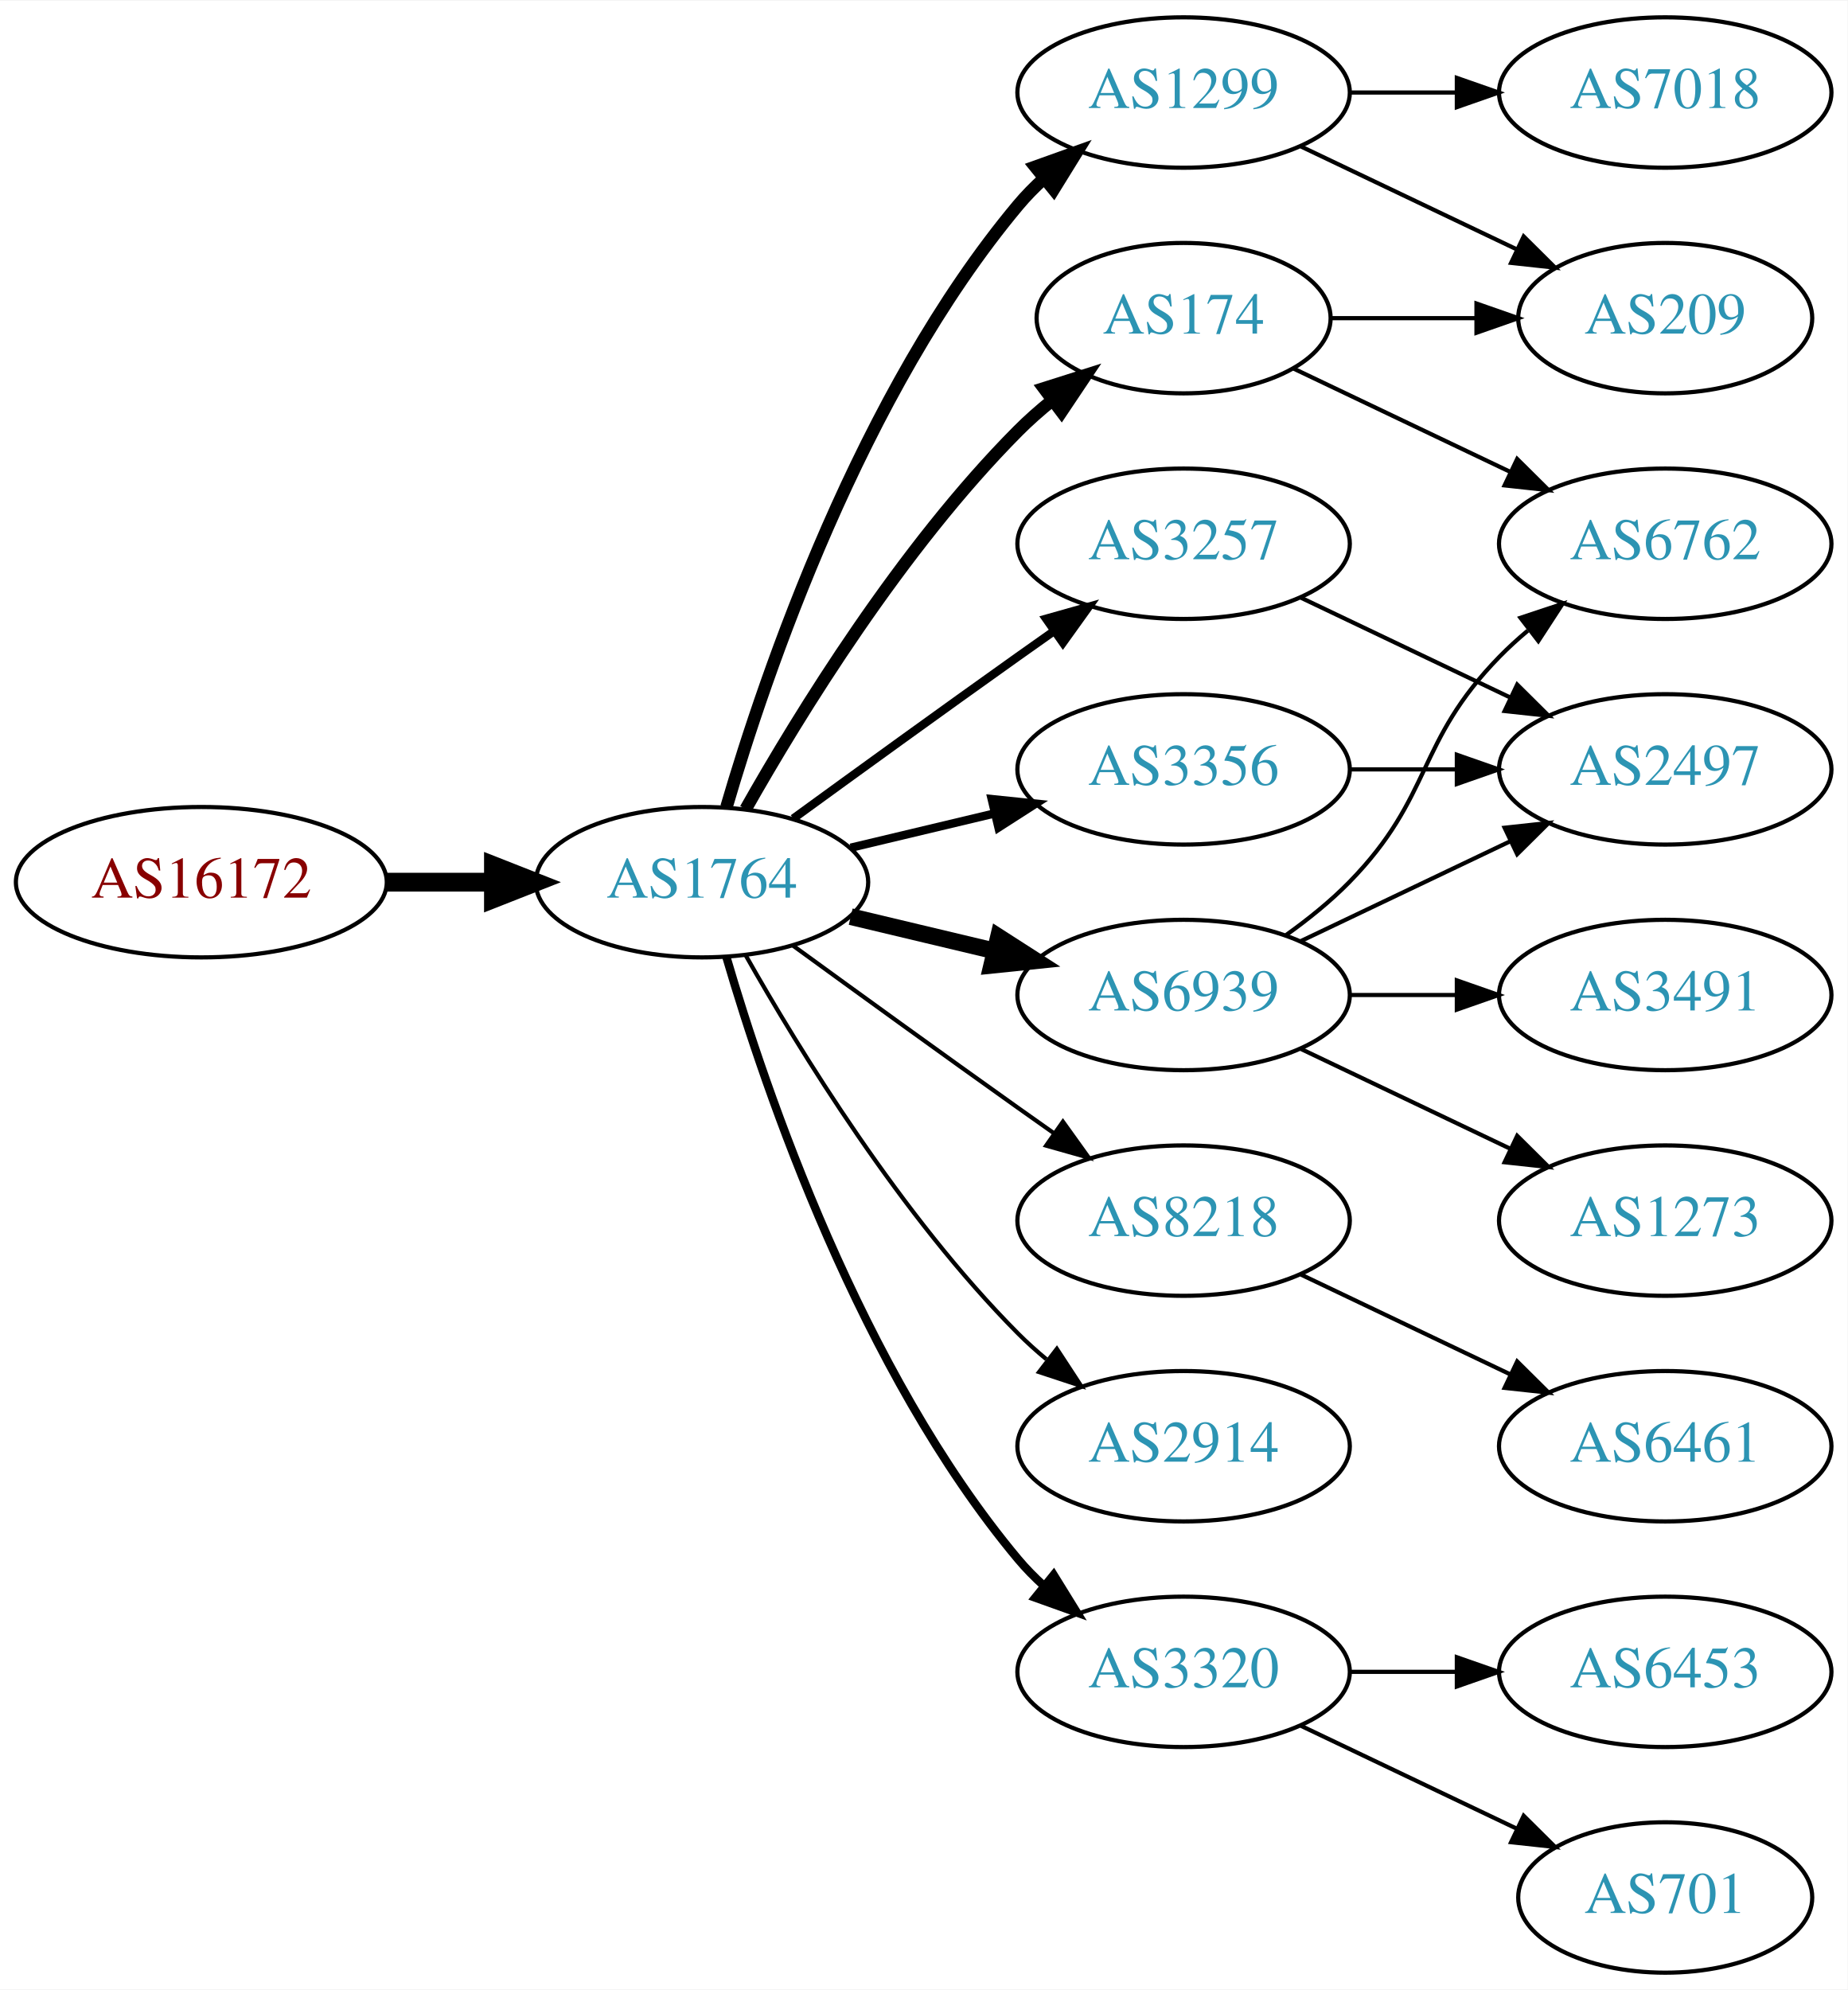
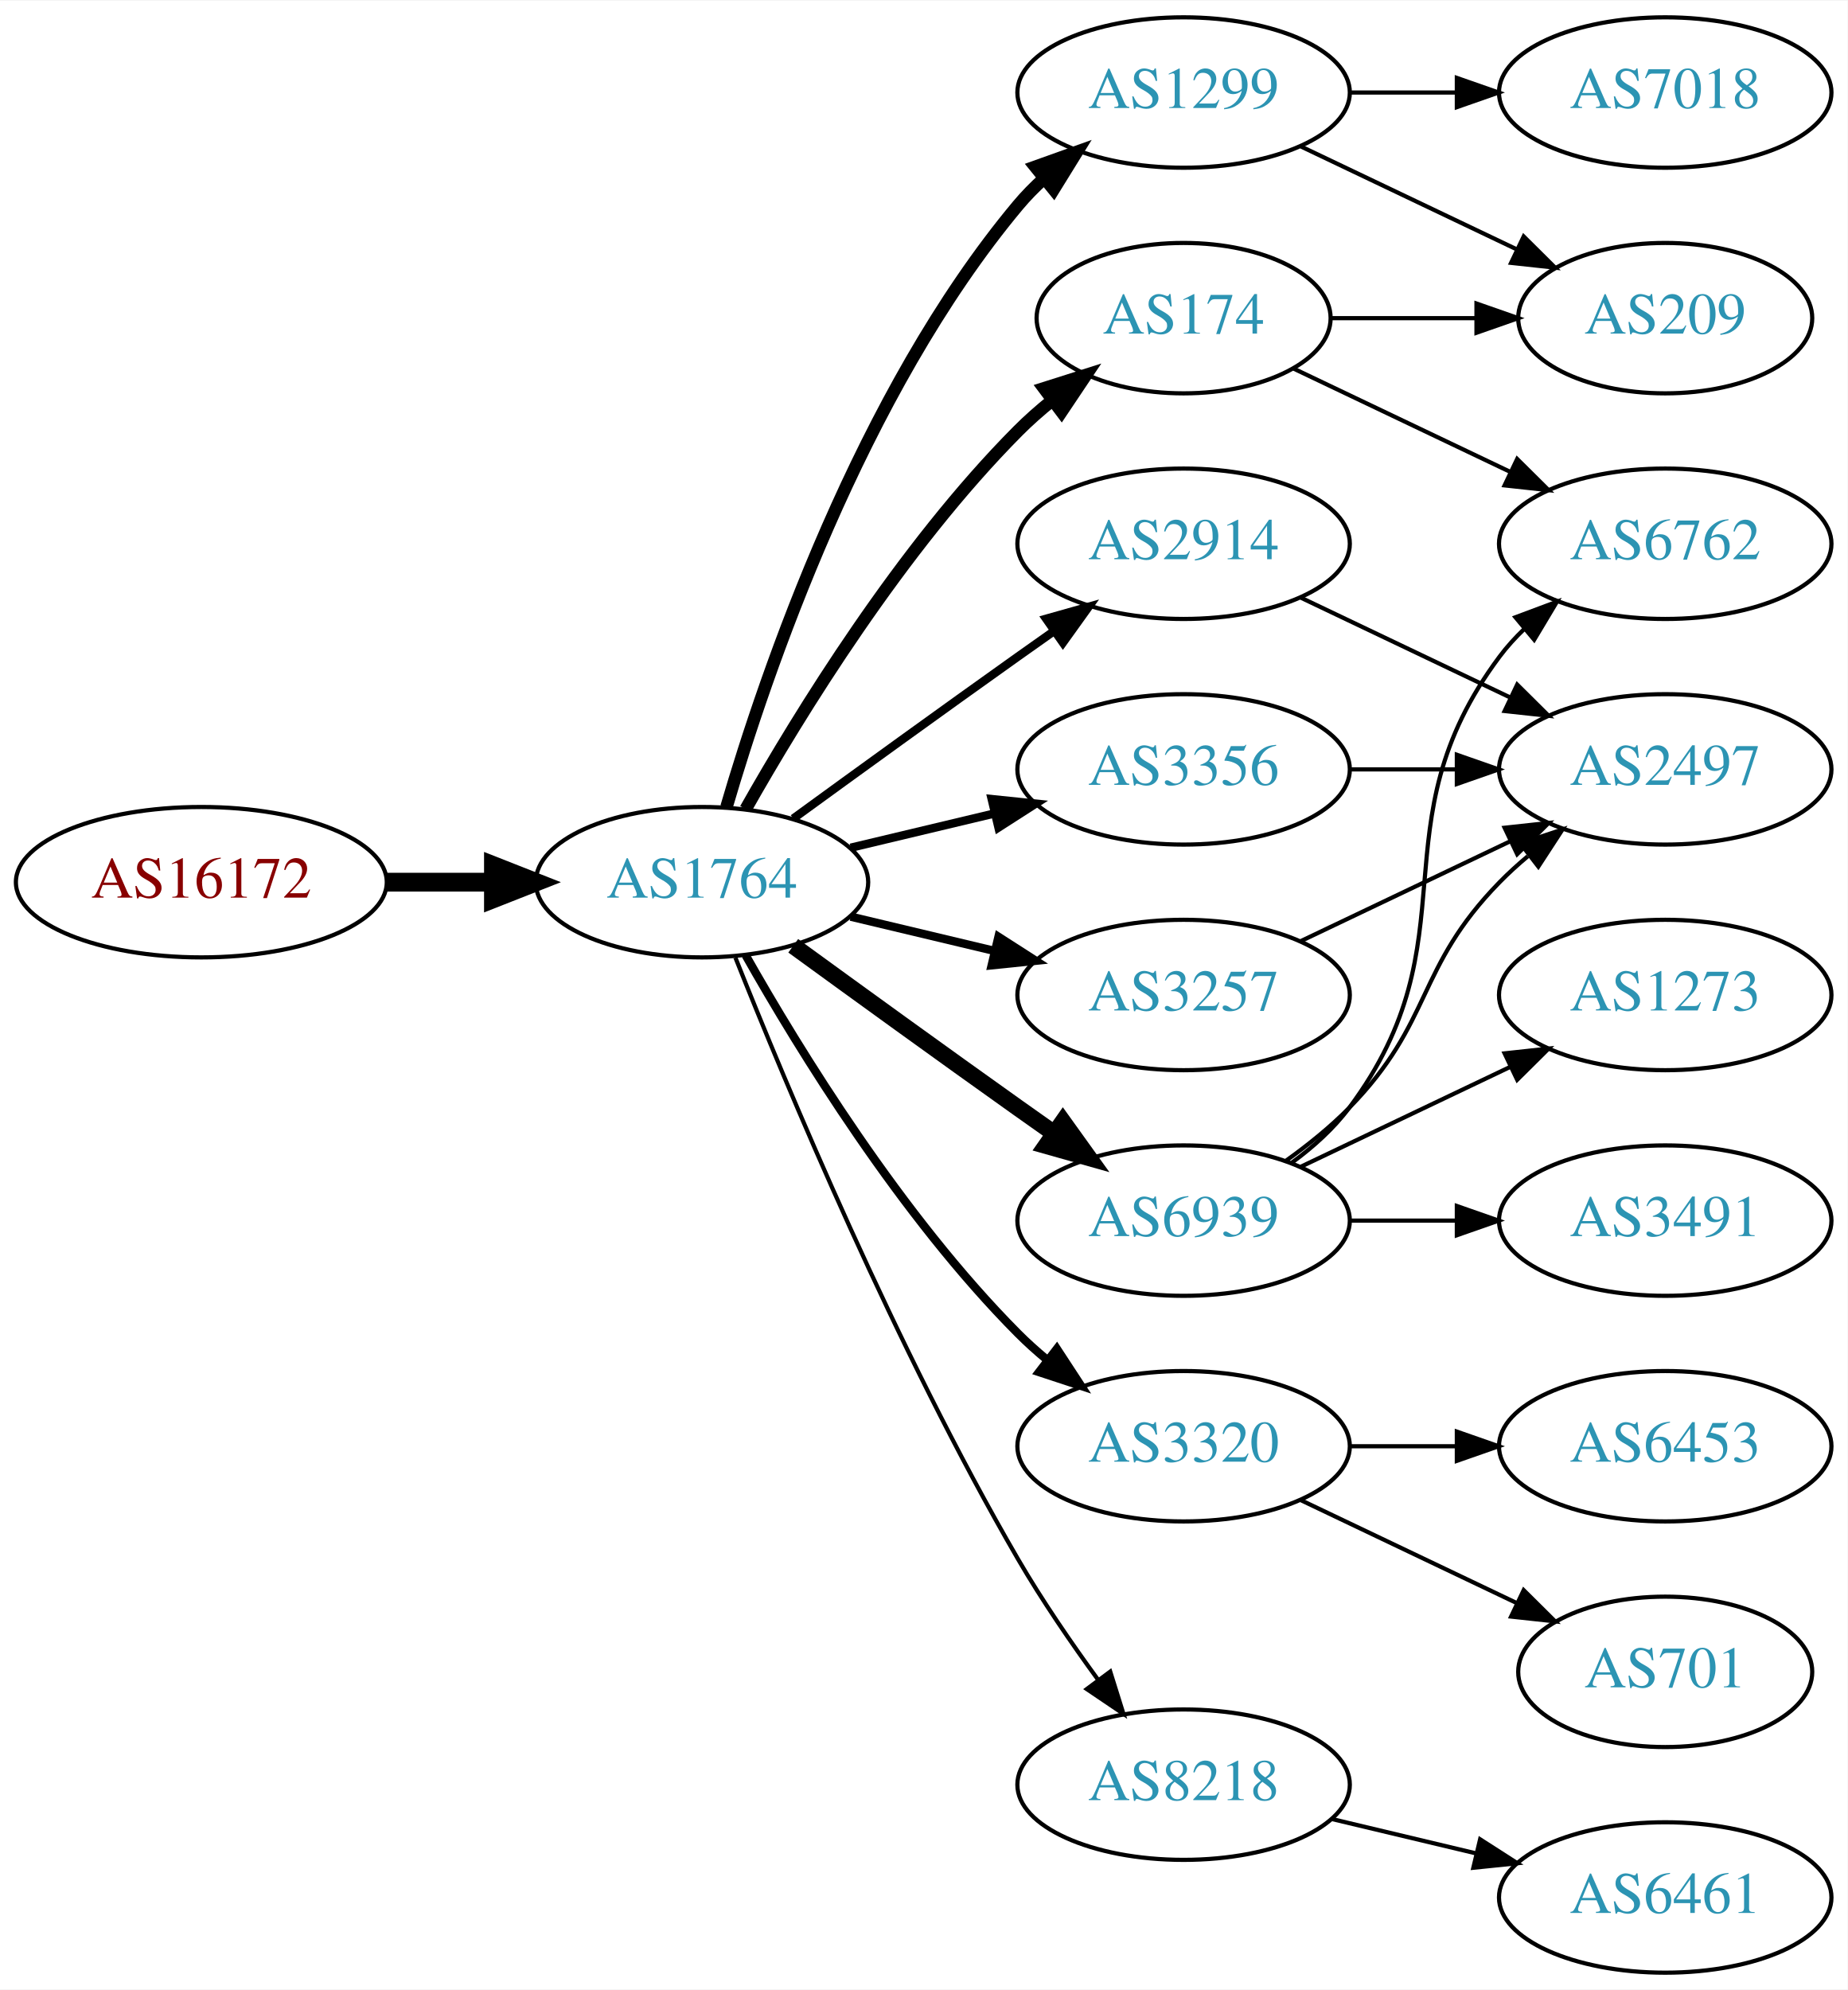
<svg xmlns="http://www.w3.org/2000/svg" xmlns:xlink="http://www.w3.org/1999/xlink" width="442pt" height="476pt" viewBox="0.00 0.00 442.27 476.00">
  <g id="graph0" class="graph" transform="scale(1 1) rotate(0) translate(4 472)">
    <polygon fill="white" stroke="none" points="-4,4 -4,-472 438.271,-472 438.271,4 -4,4" />
    <g id="node1" class="node">
      <g id="a_node1">
        <a xlink:href="/asn/16172" xlink:title="AS16172 ~ JET-ERP Betriebsgesellschaft mbH [AT]">
          <ellipse fill="#ffffff" stroke="black" cx="44.196" cy="-261" rx="44.393" ry="18" />
          <text text-anchor="middle" x="44.196" y="-257.3" font-family="Times,serif" font-size="14.00" fill="#880000">AS16172</text>
        </a>
      </g>
    </g>
    <g id="node2" class="node">
      <g id="a_node2">
        <a xlink:href="/asn/1764" xlink:title="AS1764 ~ NEXTLAYER-AS [AT]">
          <ellipse fill="#ffffff" stroke="black" cx="164.039" cy="-261" rx="39.794" ry="18" />
          <text text-anchor="middle" x="164.039" y="-257.3" font-family="Times,serif" font-size="14.00" fill="#2c94b3">AS1764</text>
        </a>
      </g>
    </g>
    <g id="edge1" class="edge">
      <path fill="none" stroke="black" stroke-width="4.5" d="M88.407,-261C96.72,-261 105.482,-261 113.965,-261" />
      <polygon fill="black" stroke="black" stroke-width="4.5" points="114.123,-264.938 124.123,-261 114.123,-257.063 114.123,-264.938" />
    </g>
    <g id="node3" class="node">
      <g id="a_node3">
        <a xlink:href="/asn/1299" xlink:title="AS1299 ~ Telia Carrier [EU]">
          <ellipse fill="#ffffff" stroke="black" cx="279.332" cy="-450" rx="39.794" ry="18" />
          <text text-anchor="middle" x="279.332" y="-446.3" font-family="Times,serif" font-size="14.00" fill="#2c94b3">AS1299</text>
        </a>
      </g>
    </g>
    <g id="edge2" class="edge">
      <path fill="none" stroke="black" stroke-width="3" d="M169.913,-279.002C179.227,-310.844 202.043,-377.981 239.685,-423 241.555,-425.237 243.654,-427.374 245.88,-429.396" />
      <polygon fill="black" stroke="black" stroke-width="3" points="243.823,-432.234 253.799,-435.804 248.227,-426.793 243.823,-432.234" />
    </g>
    <g id="node4" class="node">
      <g id="a_node4">
-         <a xlink:href="/asn/8218" xlink:title="AS8218 ~ legacy Neotelecoms [FR]">
-           <ellipse fill="#ffffff" stroke="black" cx="279.332" cy="-180" rx="39.794" ry="18" />
-           <text text-anchor="middle" x="279.332" y="-176.3" font-family="Times,serif" font-size="14.00" fill="#2c94b3">AS8218</text>
+         <a xlink:href="/asn/174" xlink:title="AS174 ~ Cogent Communications [US]">
+           <ellipse fill="#ffffff" stroke="black" cx="279.332" cy="-396" rx="35.194" ry="18" />
+           <text text-anchor="middle" x="279.332" y="-392.3" font-family="Times,serif" font-size="14.00" fill="#2c94b3">AS174</text>
        </a>
      </g>
    </g>
    <g id="edge3" class="edge">
-       <path fill="none" stroke="black" d="M185.887,-245.778C200.821,-234.909 221.435,-219.975 239.685,-207 242.506,-204.995 245.449,-202.915 248.397,-200.841" />
-       <polygon fill="black" stroke="black" points="250.443,-203.681 256.621,-195.074 246.424,-197.95 250.443,-203.681" />
+       <path fill="none" stroke="black" stroke-width="3" d="M174.498,-278.49C187.28,-301.096 211.712,-340.886 239.685,-369 242.185,-371.513 244.946,-373.949 247.807,-376.261" />
+       <polygon fill="black" stroke="black" stroke-width="3" points="245.905,-379.21 256.004,-382.413 250.108,-373.611 245.905,-379.21" />
    </g>
    <g id="node5" class="node">
      <g id="a_node5">
-         <a xlink:href="/asn/3257" xlink:title="AS3257 ~ GTT [DE]">
+         <a xlink:href="/asn/2914" xlink:title="AS2914 ~ NTT America, Inc. [US]">
          <ellipse fill="#ffffff" stroke="black" cx="279.332" cy="-342" rx="39.794" ry="18" />
-           <text text-anchor="middle" x="279.332" y="-338.3" font-family="Times,serif" font-size="14.00" fill="#2c94b3">AS3257</text>
+           <text text-anchor="middle" x="279.332" y="-338.3" font-family="Times,serif" font-size="14.00" fill="#2c94b3">AS2914</text>
        </a>
      </g>
    </g>
    <g id="edge4" class="edge">
      <path fill="none" stroke="black" stroke-width="2" d="M185.887,-276.222C200.821,-287.091 221.435,-302.025 239.685,-315 242.506,-317.005 245.449,-319.085 248.397,-321.159" />
      <polygon fill="black" stroke="black" stroke-width="2" points="246.424,-324.05 256.621,-326.926 250.443,-318.319 246.424,-324.05" />
    </g>
    <g id="node6" class="node">
      <g id="a_node6">
        <a xlink:href="/asn/3356" xlink:title="AS3356 ~ Level 3 Parent, LLC [US]">
          <ellipse fill="#ffffff" stroke="black" cx="279.332" cy="-288" rx="39.794" ry="18" />
          <text text-anchor="middle" x="279.332" y="-284.3" font-family="Times,serif" font-size="14.00" fill="#2c94b3">AS3356</text>
        </a>
      </g>
    </g>
    <g id="edge5" class="edge">
      <path fill="none" stroke="black" stroke-width="2" d="M199.646,-269.248C210.517,-271.838 222.671,-274.735 234.114,-277.462" />
      <polygon fill="black" stroke="black" stroke-width="2" points="233.397,-280.889 243.936,-279.803 235.02,-274.08 233.397,-280.889" />
    </g>
    <g id="node7" class="node">
      <g id="a_node7">
-         <a xlink:href="/asn/174" xlink:title="AS174 ~ Cogent Communications [US]">
-           <ellipse fill="#ffffff" stroke="black" cx="279.332" cy="-396" rx="35.194" ry="18" />
-           <text text-anchor="middle" x="279.332" y="-392.3" font-family="Times,serif" font-size="14.00" fill="#2c94b3">AS174</text>
+         <a xlink:href="/asn/6939" xlink:title="AS6939 ~ Hurricane Electric LLC [US]">
+           <ellipse fill="#ffffff" stroke="black" cx="279.332" cy="-180" rx="39.794" ry="18" />
+           <text text-anchor="middle" x="279.332" y="-176.3" font-family="Times,serif" font-size="14.00" fill="#2c94b3">AS6939</text>
        </a>
      </g>
    </g>
    <g id="edge6" class="edge">
-       <path fill="none" stroke="black" stroke-width="3" d="M174.498,-278.49C187.28,-301.096 211.712,-340.886 239.685,-369 242.185,-371.513 244.946,-373.949 247.807,-376.261" />
-       <polygon fill="black" stroke="black" stroke-width="3" points="245.905,-379.21 256.004,-382.413 250.108,-373.611 245.905,-379.21" />
+       <path fill="none" stroke="black" stroke-width="4" d="M185.887,-245.778C200.821,-234.909 221.435,-219.975 239.685,-207 242.506,-204.995 245.449,-202.915 248.397,-200.841" />
+       <polygon fill="black" stroke="black" stroke-width="4" points="250.443,-203.681 256.621,-195.074 246.424,-197.95 250.443,-203.681" />
    </g>
    <g id="node8" class="node">
      <g id="a_node8">
-         <a xlink:href="/asn/2914" xlink:title="AS2914 ~ NTT America, Inc. [US]">
-           <ellipse fill="#ffffff" stroke="black" cx="279.332" cy="-126" rx="39.794" ry="18" />
-           <text text-anchor="middle" x="279.332" y="-122.3" font-family="Times,serif" font-size="14.00" fill="#2c94b3">AS2914</text>
+         <a xlink:href="/asn/3257" xlink:title="AS3257 ~ GTT [DE]">
+           <ellipse fill="#ffffff" stroke="black" cx="279.332" cy="-234" rx="39.794" ry="18" />
+           <text text-anchor="middle" x="279.332" y="-230.3" font-family="Times,serif" font-size="14.00" fill="#2c94b3">AS3257</text>
        </a>
      </g>
    </g>
    <g id="edge7" class="edge">
-       <path fill="none" stroke="black" d="M174.498,-243.51C187.28,-220.904 211.712,-181.114 239.685,-153 241.796,-150.879 244.092,-148.812 246.477,-146.829" />
-       <polygon fill="black" stroke="black" points="248.993,-149.31 254.793,-140.444 244.73,-143.758 248.993,-149.31" />
+       <path fill="none" stroke="black" stroke-width="2" d="M199.646,-252.752C210.517,-250.162 222.671,-247.265 234.114,-244.538" />
+       <polygon fill="black" stroke="black" stroke-width="2" points="235.02,-247.92 243.936,-242.197 233.397,-241.111 235.02,-247.92" />
    </g>
    <g id="node9" class="node">
      <g id="a_node9">
        <a xlink:href="/asn/3320" xlink:title="AS3320 ~ DTAG [DE]">
-           <ellipse fill="#ffffff" stroke="black" cx="279.332" cy="-72" rx="39.794" ry="18" />
-           <text text-anchor="middle" x="279.332" y="-68.3" font-family="Times,serif" font-size="14.00" fill="#2c94b3">AS3320</text>
+           <ellipse fill="#ffffff" stroke="black" cx="279.332" cy="-126" rx="39.794" ry="18" />
+           <text text-anchor="middle" x="279.332" y="-122.3" font-family="Times,serif" font-size="14.00" fill="#2c94b3">AS3320</text>
        </a>
      </g>
    </g>
    <g id="edge8" class="edge">
-       <path fill="none" stroke="black" stroke-width="2" d="M169.913,-242.998C179.227,-211.156 202.043,-144.019 239.685,-99 241.555,-96.763 243.654,-94.626 245.88,-92.604" />
-       <polygon fill="black" stroke="black" stroke-width="2" points="248.227,-95.207 253.799,-86.196 243.823,-89.766 248.227,-95.207" />
+       <path fill="none" stroke="black" stroke-width="2" d="M174.498,-243.51C187.28,-220.904 211.712,-181.114 239.685,-153 241.796,-150.879 244.092,-148.812 246.477,-146.829" />
+       <polygon fill="black" stroke="black" stroke-width="2" points="248.993,-149.31 254.793,-140.444 244.73,-143.758 248.993,-149.31" />
    </g>
    <g id="node10" class="node">
      <g id="a_node10">
-         <a xlink:href="/asn/6939" xlink:title="AS6939 ~ Hurricane Electric LLC [US]">
-           <ellipse fill="#ffffff" stroke="black" cx="279.332" cy="-234" rx="39.794" ry="18" />
-           <text text-anchor="middle" x="279.332" y="-230.3" font-family="Times,serif" font-size="14.00" fill="#2c94b3">AS6939</text>
+         <a xlink:href="/asn/8218" xlink:title="AS8218 ~ legacy Neotelecoms [FR]">
+           <ellipse fill="#ffffff" stroke="black" cx="279.332" cy="-45" rx="39.794" ry="18" />
+           <text text-anchor="middle" x="279.332" y="-41.3" font-family="Times,serif" font-size="14.00" fill="#2c94b3">AS8218</text>
        </a>
      </g>
    </g>
    <g id="edge9" class="edge">
-       <path fill="none" stroke="black" stroke-width="4" d="M199.646,-252.752C210.517,-250.162 222.671,-247.265 234.114,-244.538" />
-       <polygon fill="black" stroke="black" stroke-width="4" points="235.02,-247.92 243.936,-242.197 233.397,-241.111 235.02,-247.92" />
+       <path fill="none" stroke="black" d="M172.042,-242.949C184.169,-212.43 210.587,-149.067 239.685,-99 245.392,-89.181 252.43,-78.922 258.929,-70.016" />
+       <polygon fill="black" stroke="black" points="261.77,-72.061 264.934,-61.95 256.155,-67.881 261.77,-72.061" />
    </g>
    <g id="node11" class="node">
      <g id="a_node11">
+         <a xlink:href="/asn/209" xlink:title="AS209 ~ CenturyLink Communications, LLC [US]">
+           <ellipse fill="#ffffff" stroke="black" cx="394.625" cy="-396" rx="35.194" ry="18" />
+           <text text-anchor="middle" x="394.625" y="-392.3" font-family="Times,serif" font-size="14.00" fill="#2c94b3">AS209</text>
+         </a>
+       </g>
+     </g>
+     <g id="edge10" class="edge">
+       <path fill="none" stroke="black" d="M307.468,-437.066C322.9,-429.71 342.385,-420.423 358.92,-412.541" />
+       <polygon fill="black" stroke="black" points="360.741,-415.551 368.262,-408.089 357.729,-409.232 360.741,-415.551" />
+     </g>
+     <g id="node12" class="node">
+       <g id="a_node12">
        <a xlink:href="/asn/7018" xlink:title="AS7018 ~ AT&amp;T Services, Inc. [US]">
          <ellipse fill="#ffffff" stroke="black" cx="394.625" cy="-450" rx="39.794" ry="18" />
          <text text-anchor="middle" x="394.625" y="-446.3" font-family="Times,serif" font-size="14.00" fill="#2c94b3">AS7018</text>
        </a>
      </g>
    </g>
-     <g id="edge10" class="edge">
+     <g id="edge11" class="edge">
      <path fill="none" stroke="black" d="M319.004,-450C327.207,-450 335.971,-450 344.503,-450" />
      <polygon fill="black" stroke="black" points="344.742,-453.5 354.742,-450 344.742,-446.5 344.742,-453.5" />
    </g>
-     <g id="node12" class="node">
-       <g id="a_node12">
-         <a xlink:href="/asn/209" xlink:title="AS209 ~ CenturyLink Communications, LLC [US]">
-           <ellipse fill="#ffffff" stroke="black" cx="394.625" cy="-396" rx="35.194" ry="18" />
-           <text text-anchor="middle" x="394.625" y="-392.3" font-family="Times,serif" font-size="14.00" fill="#2c94b3">AS209</text>
-         </a>
-       </g>
-     </g>
-     <g id="edge11" class="edge">
-       <path fill="none" stroke="black" d="M307.468,-437.066C322.9,-429.71 342.385,-420.423 358.92,-412.541" />
-       <polygon fill="black" stroke="black" points="360.741,-415.551 368.262,-408.089 357.729,-409.232 360.741,-415.551" />
+     <g id="edge12" class="edge">
+       <path fill="none" stroke="black" d="M314.631,-396C325.501,-396 337.678,-396 349.156,-396" />
+       <polygon fill="black" stroke="black" points="349.442,-399.5 359.442,-396 349.442,-392.5 349.442,-399.5" />
    </g>
    <g id="node13" class="node">
      <g id="a_node13">
-         <a xlink:href="/asn/6461" xlink:title="AS6461 ~ Zayo Bandwidth [US]">
-           <ellipse fill="#ffffff" stroke="black" cx="394.625" cy="-126" rx="39.794" ry="18" />
-           <text text-anchor="middle" x="394.625" y="-122.3" font-family="Times,serif" font-size="14.00" fill="#2c94b3">AS6461</text>
-         </a>
-       </g>
-     </g>
-     <g id="edge12" class="edge">
-       <path fill="none" stroke="black" d="M307.468,-167.066C322.462,-159.919 341.283,-150.948 357.506,-143.215" />
-       <polygon fill="black" stroke="black" points="359.188,-146.291 366.71,-138.829 356.177,-139.972 359.188,-146.291" />
-     </g>
-     <g id="node17" class="node">
-       <g id="a_node17">
+         <a xlink:href="/asn/6762" xlink:title="AS6762 ~ TELECOM ITALIA SPARKLE S.p.A. [IT]">
+           <ellipse fill="#ffffff" stroke="black" cx="394.625" cy="-342" rx="39.794" ry="18" />
+           <text text-anchor="middle" x="394.625" y="-338.3" font-family="Times,serif" font-size="14.00" fill="#2c94b3">AS6762</text>
+         </a>
+       </g>
+     </g>
+     <g id="edge13" class="edge">
+       <path fill="none" stroke="black" d="M305.757,-383.881C321.059,-376.587 340.783,-367.186 357.665,-359.14" />
+       <polygon fill="black" stroke="black" points="359.184,-362.293 366.705,-354.831 356.172,-355.974 359.184,-362.293" />
+     </g>
+     <g id="node14" class="node">
+       <g id="a_node14">
        <a xlink:href="/asn/2497" xlink:title="AS2497 ~ Internet Initiative Japan Inc. [JP]">
          <ellipse fill="#ffffff" stroke="black" cx="394.625" cy="-288" rx="39.794" ry="18" />
          <text text-anchor="middle" x="394.625" y="-284.3" font-family="Times,serif" font-size="14.00" fill="#2c94b3">AS2497</text>
        </a>
      </g>
    </g>
-     <g id="edge17" class="edge">
+     <g id="edge21" class="edge">
      <path fill="none" stroke="black" d="M307.468,-329.066C322.462,-321.919 341.283,-312.948 357.506,-305.215" />
      <polygon fill="black" stroke="black" points="359.188,-308.291 366.71,-300.829 356.177,-301.972 359.188,-308.291" />
    </g>
-     <g id="edge22" class="edge">
+     <g id="edge14" class="edge">
      <path fill="none" stroke="black" d="M319.004,-288C327.207,-288 335.971,-288 344.503,-288" />
      <polygon fill="black" stroke="black" points="344.742,-291.5 354.742,-288 344.742,-284.5 344.742,-291.5" />
    </g>
-     <g id="edge14" class="edge">
-       <path fill="none" stroke="black" d="M314.631,-396C325.501,-396 337.678,-396 349.156,-396" />
-       <polygon fill="black" stroke="black" points="349.442,-399.5 359.442,-396 349.442,-392.5 349.442,-399.5" />
-     </g>
-     <g id="node14" class="node">
-       <g id="a_node14">
-         <a xlink:href="/asn/6762" xlink:title="AS6762 ~ TELECOM ITALIA SPARKLE S.p.A. [IT]">
-           <ellipse fill="#ffffff" stroke="black" cx="394.625" cy="-342" rx="39.794" ry="18" />
-           <text text-anchor="middle" x="394.625" y="-338.3" font-family="Times,serif" font-size="14.00" fill="#2c94b3">AS6762</text>
-         </a>
-       </g>
-     </g>
-     <g id="edge13" class="edge">
-       <path fill="none" stroke="black" d="M305.757,-383.881C321.059,-376.587 340.783,-367.186 357.665,-359.14" />
-       <polygon fill="black" stroke="black" points="359.184,-362.293 366.705,-354.831 356.172,-355.974 359.184,-362.293" />
+     <g id="edge15" class="edge">
+       <path fill="none" stroke="black" d="M305.262,-193.882C310.338,-197.611 315.256,-202.016 318.978,-207 349.249,-247.542 324.707,-274.458 354.978,-315 356.723,-317.336 358.73,-319.545 360.893,-321.617" />
+       <polygon fill="black" stroke="black" points="358.771,-324.405 368.694,-328.118 363.253,-319.027 358.771,-324.405" />
+     </g>
+     <g id="edge18" class="edge">
+       <path fill="none" stroke="black" d="M303.926,-194.389C309.182,-198.148 314.513,-202.437 318.978,-207 339.151,-227.617 334.806,-240.383 354.978,-261 357.071,-263.139 359.354,-265.218 361.731,-267.21" />
+       <polygon fill="black" stroke="black" points="359.974,-270.275 370.031,-273.611 364.249,-264.732 359.974,-270.275" />
    </g>
    <g id="node15" class="node">
      <g id="a_node15">
-         <a xlink:href="/asn/701" xlink:title="AS701 ~ UUNET [US]">
-           <ellipse fill="#ffffff" stroke="black" cx="394.625" cy="-18" rx="35.194" ry="18" />
-           <text text-anchor="middle" x="394.625" y="-14.3" font-family="Times,serif" font-size="14.00" fill="#2c94b3">AS701</text>
-         </a>
-       </g>
-     </g>
-     <g id="edge15" class="edge">
-       <path fill="none" stroke="black" d="M307.468,-59.066C322.9,-51.71 342.385,-42.423 358.92,-34.541" />
-       <polygon fill="black" stroke="black" points="360.741,-37.551 368.262,-30.089 357.729,-31.232 360.741,-37.551" />
+         <a xlink:href="/asn/3491" xlink:title="AS3491 ~ PCCW Global, Inc. [US]">
+           <ellipse fill="#ffffff" stroke="black" cx="394.625" cy="-180" rx="39.794" ry="18" />
+           <text text-anchor="middle" x="394.625" y="-176.3" font-family="Times,serif" font-size="14.00" fill="#2c94b3">AS3491</text>
+         </a>
+       </g>
+     </g>
+     <g id="edge16" class="edge">
+       <path fill="none" stroke="black" d="M319.004,-180C327.207,-180 335.971,-180 344.503,-180" />
+       <polygon fill="black" stroke="black" points="344.742,-183.5 354.742,-180 344.742,-176.5 344.742,-183.5" />
    </g>
    <g id="node16" class="node">
      <g id="a_node16">
-         <a xlink:href="/asn/6453" xlink:title="AS6453 ~ TATA COMMUNICATIONS (AMERICA) INC [US]">
-           <ellipse fill="#ffffff" stroke="black" cx="394.625" cy="-72" rx="39.794" ry="18" />
-           <text text-anchor="middle" x="394.625" y="-68.3" font-family="Times,serif" font-size="14.00" fill="#2c94b3">AS6453</text>
-         </a>
-       </g>
-     </g>
-     <g id="edge16" class="edge">
-       <path fill="none" stroke="black" d="M319.004,-72C327.207,-72 335.971,-72 344.503,-72" />
-       <polygon fill="black" stroke="black" points="344.742,-75.5 354.742,-72 344.742,-68.5 344.742,-75.5" />
-     </g>
-     <g id="edge18" class="edge">
-       <path fill="none" stroke="black" d="M303.926,-248.389C309.182,-252.148 314.513,-256.437 318.978,-261 339.151,-281.617 334.806,-294.383 354.978,-315 357.071,-317.139 359.354,-319.218 361.731,-321.21" />
-       <polygon fill="black" stroke="black" points="359.974,-324.275 370.031,-327.611 364.249,-318.732 359.974,-324.275" />
-     </g>
-     <g id="edge19" class="edge">
+         <a xlink:href="/asn/1273" xlink:title="AS1273 ~ Vodafone Group PLC [EU]">
+           <ellipse fill="#ffffff" stroke="black" cx="394.625" cy="-234" rx="39.794" ry="18" />
+           <text text-anchor="middle" x="394.625" y="-230.3" font-family="Times,serif" font-size="14.00" fill="#2c94b3">AS1273</text>
+         </a>
+       </g>
+     </g>
+     <g id="edge17" class="edge">
+       <path fill="none" stroke="black" d="M307.468,-192.934C322.462,-200.081 341.283,-209.052 357.506,-216.785" />
+       <polygon fill="black" stroke="black" points="356.177,-220.028 366.71,-221.171 359.188,-213.709 356.177,-220.028" />
+     </g>
+     <g id="edge22" class="edge">
      <path fill="none" stroke="black" d="M307.468,-246.934C322.462,-254.081 341.283,-263.052 357.506,-270.785" />
      <polygon fill="black" stroke="black" points="356.177,-274.028 366.71,-275.171 359.188,-267.709 356.177,-274.028" />
    </g>
+     <g id="node17" class="node">
+       <g id="a_node17">
+         <a xlink:href="/asn/701" xlink:title="AS701 ~ UUNET [US]">
+           <ellipse fill="#ffffff" stroke="black" cx="394.625" cy="-72" rx="35.194" ry="18" />
+           <text text-anchor="middle" x="394.625" y="-68.3" font-family="Times,serif" font-size="14.00" fill="#2c94b3">AS701</text>
+         </a>
+       </g>
+     </g>
+     <g id="edge19" class="edge">
+       <path fill="none" stroke="black" d="M307.468,-113.066C322.9,-105.71 342.385,-96.423 358.92,-88.541" />
+       <polygon fill="black" stroke="black" points="360.741,-91.551 368.262,-84.089 357.729,-85.232 360.741,-91.551" />
+     </g>
    <g id="node18" class="node">
      <g id="a_node18">
-         <a xlink:href="/asn/1273" xlink:title="AS1273 ~ Vodafone Group PLC [EU]">
-           <ellipse fill="#ffffff" stroke="black" cx="394.625" cy="-180" rx="39.794" ry="18" />
-           <text text-anchor="middle" x="394.625" y="-176.3" font-family="Times,serif" font-size="14.00" fill="#2c94b3">AS1273</text>
+         <a xlink:href="/asn/6453" xlink:title="AS6453 ~ TATA COMMUNICATIONS (AMERICA) INC [US]">
+           <ellipse fill="#ffffff" stroke="black" cx="394.625" cy="-126" rx="39.794" ry="18" />
+           <text text-anchor="middle" x="394.625" y="-122.3" font-family="Times,serif" font-size="14.00" fill="#2c94b3">AS6453</text>
        </a>
      </g>
    </g>
    <g id="edge20" class="edge">
-       <path fill="none" stroke="black" d="M307.468,-221.066C322.462,-213.919 341.283,-204.948 357.506,-197.215" />
-       <polygon fill="black" stroke="black" points="359.188,-200.291 366.71,-192.829 356.177,-193.972 359.188,-200.291" />
+       <path fill="none" stroke="black" d="M319.004,-126C327.207,-126 335.971,-126 344.503,-126" />
+       <polygon fill="black" stroke="black" points="344.742,-129.5 354.742,-126 344.742,-122.5 344.742,-129.5" />
    </g>
    <g id="node19" class="node">
      <g id="a_node19">
-         <a xlink:href="/asn/3491" xlink:title="AS3491 ~ PCCW Global, Inc. [US]">
-           <ellipse fill="#ffffff" stroke="black" cx="394.625" cy="-234" rx="39.794" ry="18" />
-           <text text-anchor="middle" x="394.625" y="-230.3" font-family="Times,serif" font-size="14.00" fill="#2c94b3">AS3491</text>
-         </a>
-       </g>
-     </g>
-     <g id="edge21" class="edge">
-       <path fill="none" stroke="black" d="M319.004,-234C327.207,-234 335.971,-234 344.503,-234" />
-       <polygon fill="black" stroke="black" points="344.742,-237.5 354.742,-234 344.742,-230.5 344.742,-237.5" />
+         <a xlink:href="/asn/6461" xlink:title="AS6461 ~ Zayo Bandwidth [US]">
+           <ellipse fill="#ffffff" stroke="black" cx="394.625" cy="-18" rx="39.794" ry="18" />
+           <text text-anchor="middle" x="394.625" y="-14.3" font-family="Times,serif" font-size="14.00" fill="#2c94b3">AS6461</text>
+         </a>
+       </g>
+     </g>
+     <g id="edge23" class="edge">
+       <path fill="none" stroke="black" d="M314.939,-36.752C325.81,-34.162 337.964,-31.265 349.407,-28.538" />
+       <polygon fill="black" stroke="black" points="350.313,-31.92 359.229,-26.197 348.69,-25.111 350.313,-31.92" />
    </g>
  </g>
</svg>
